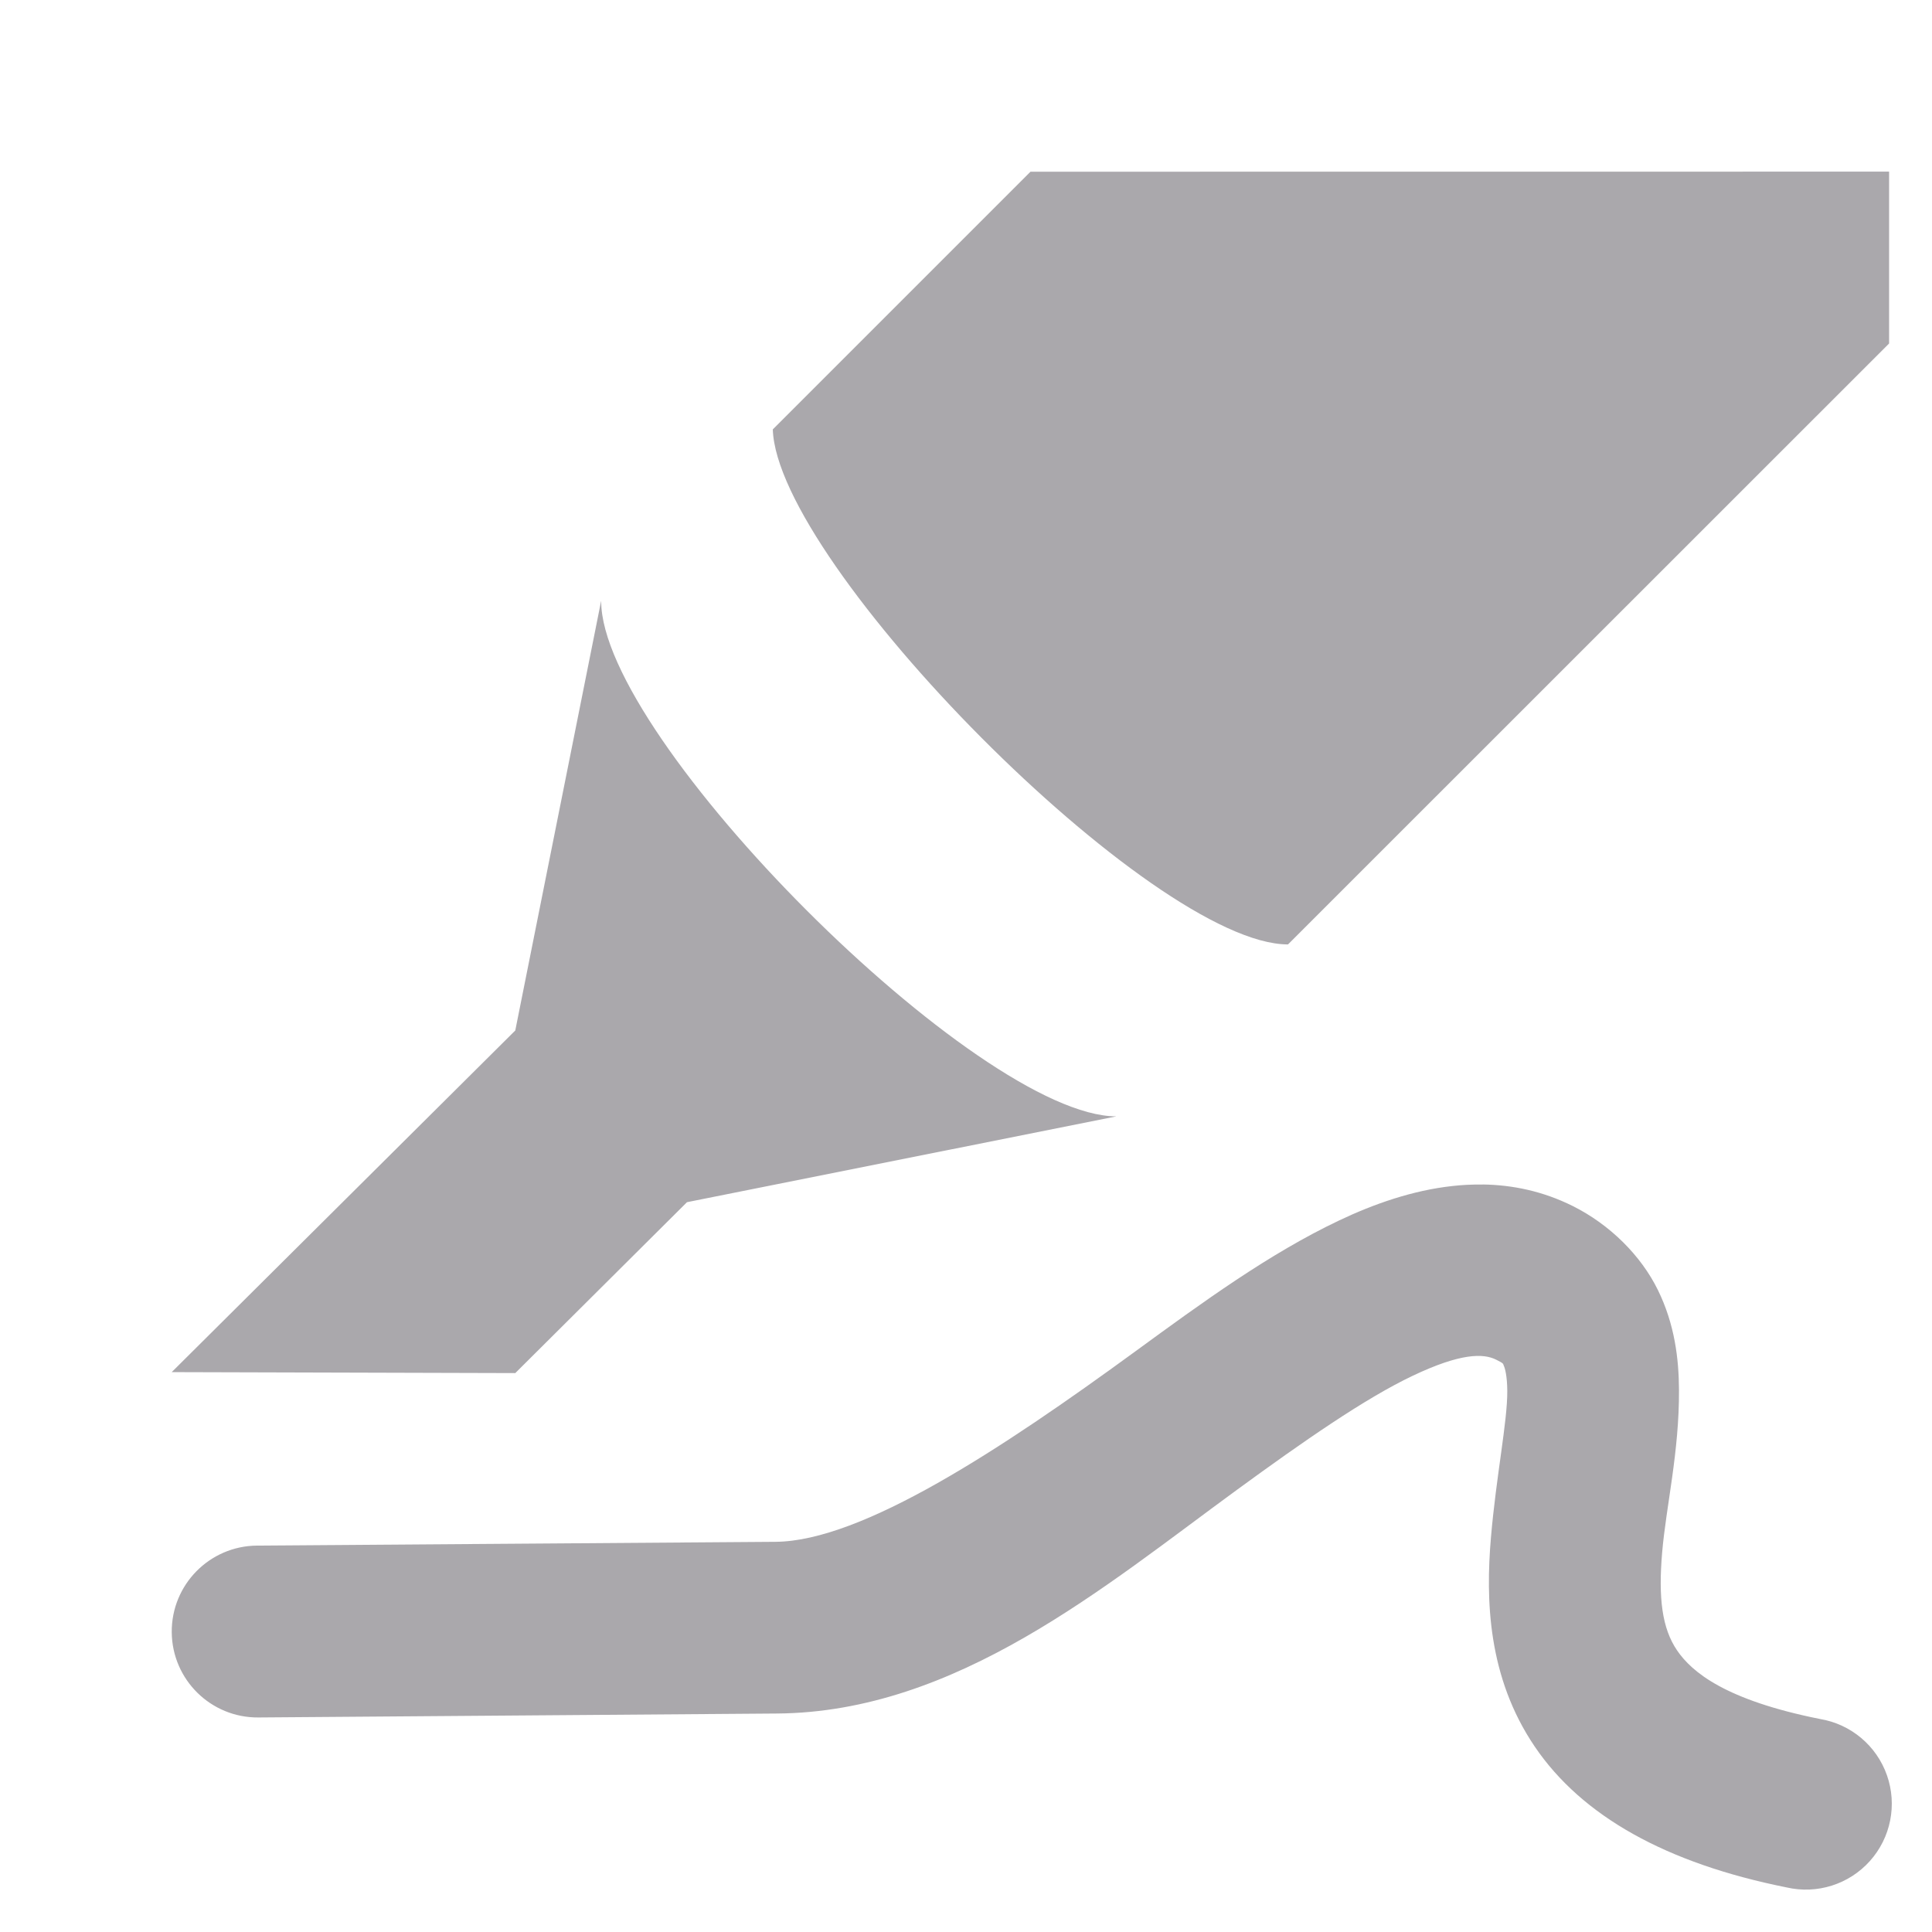
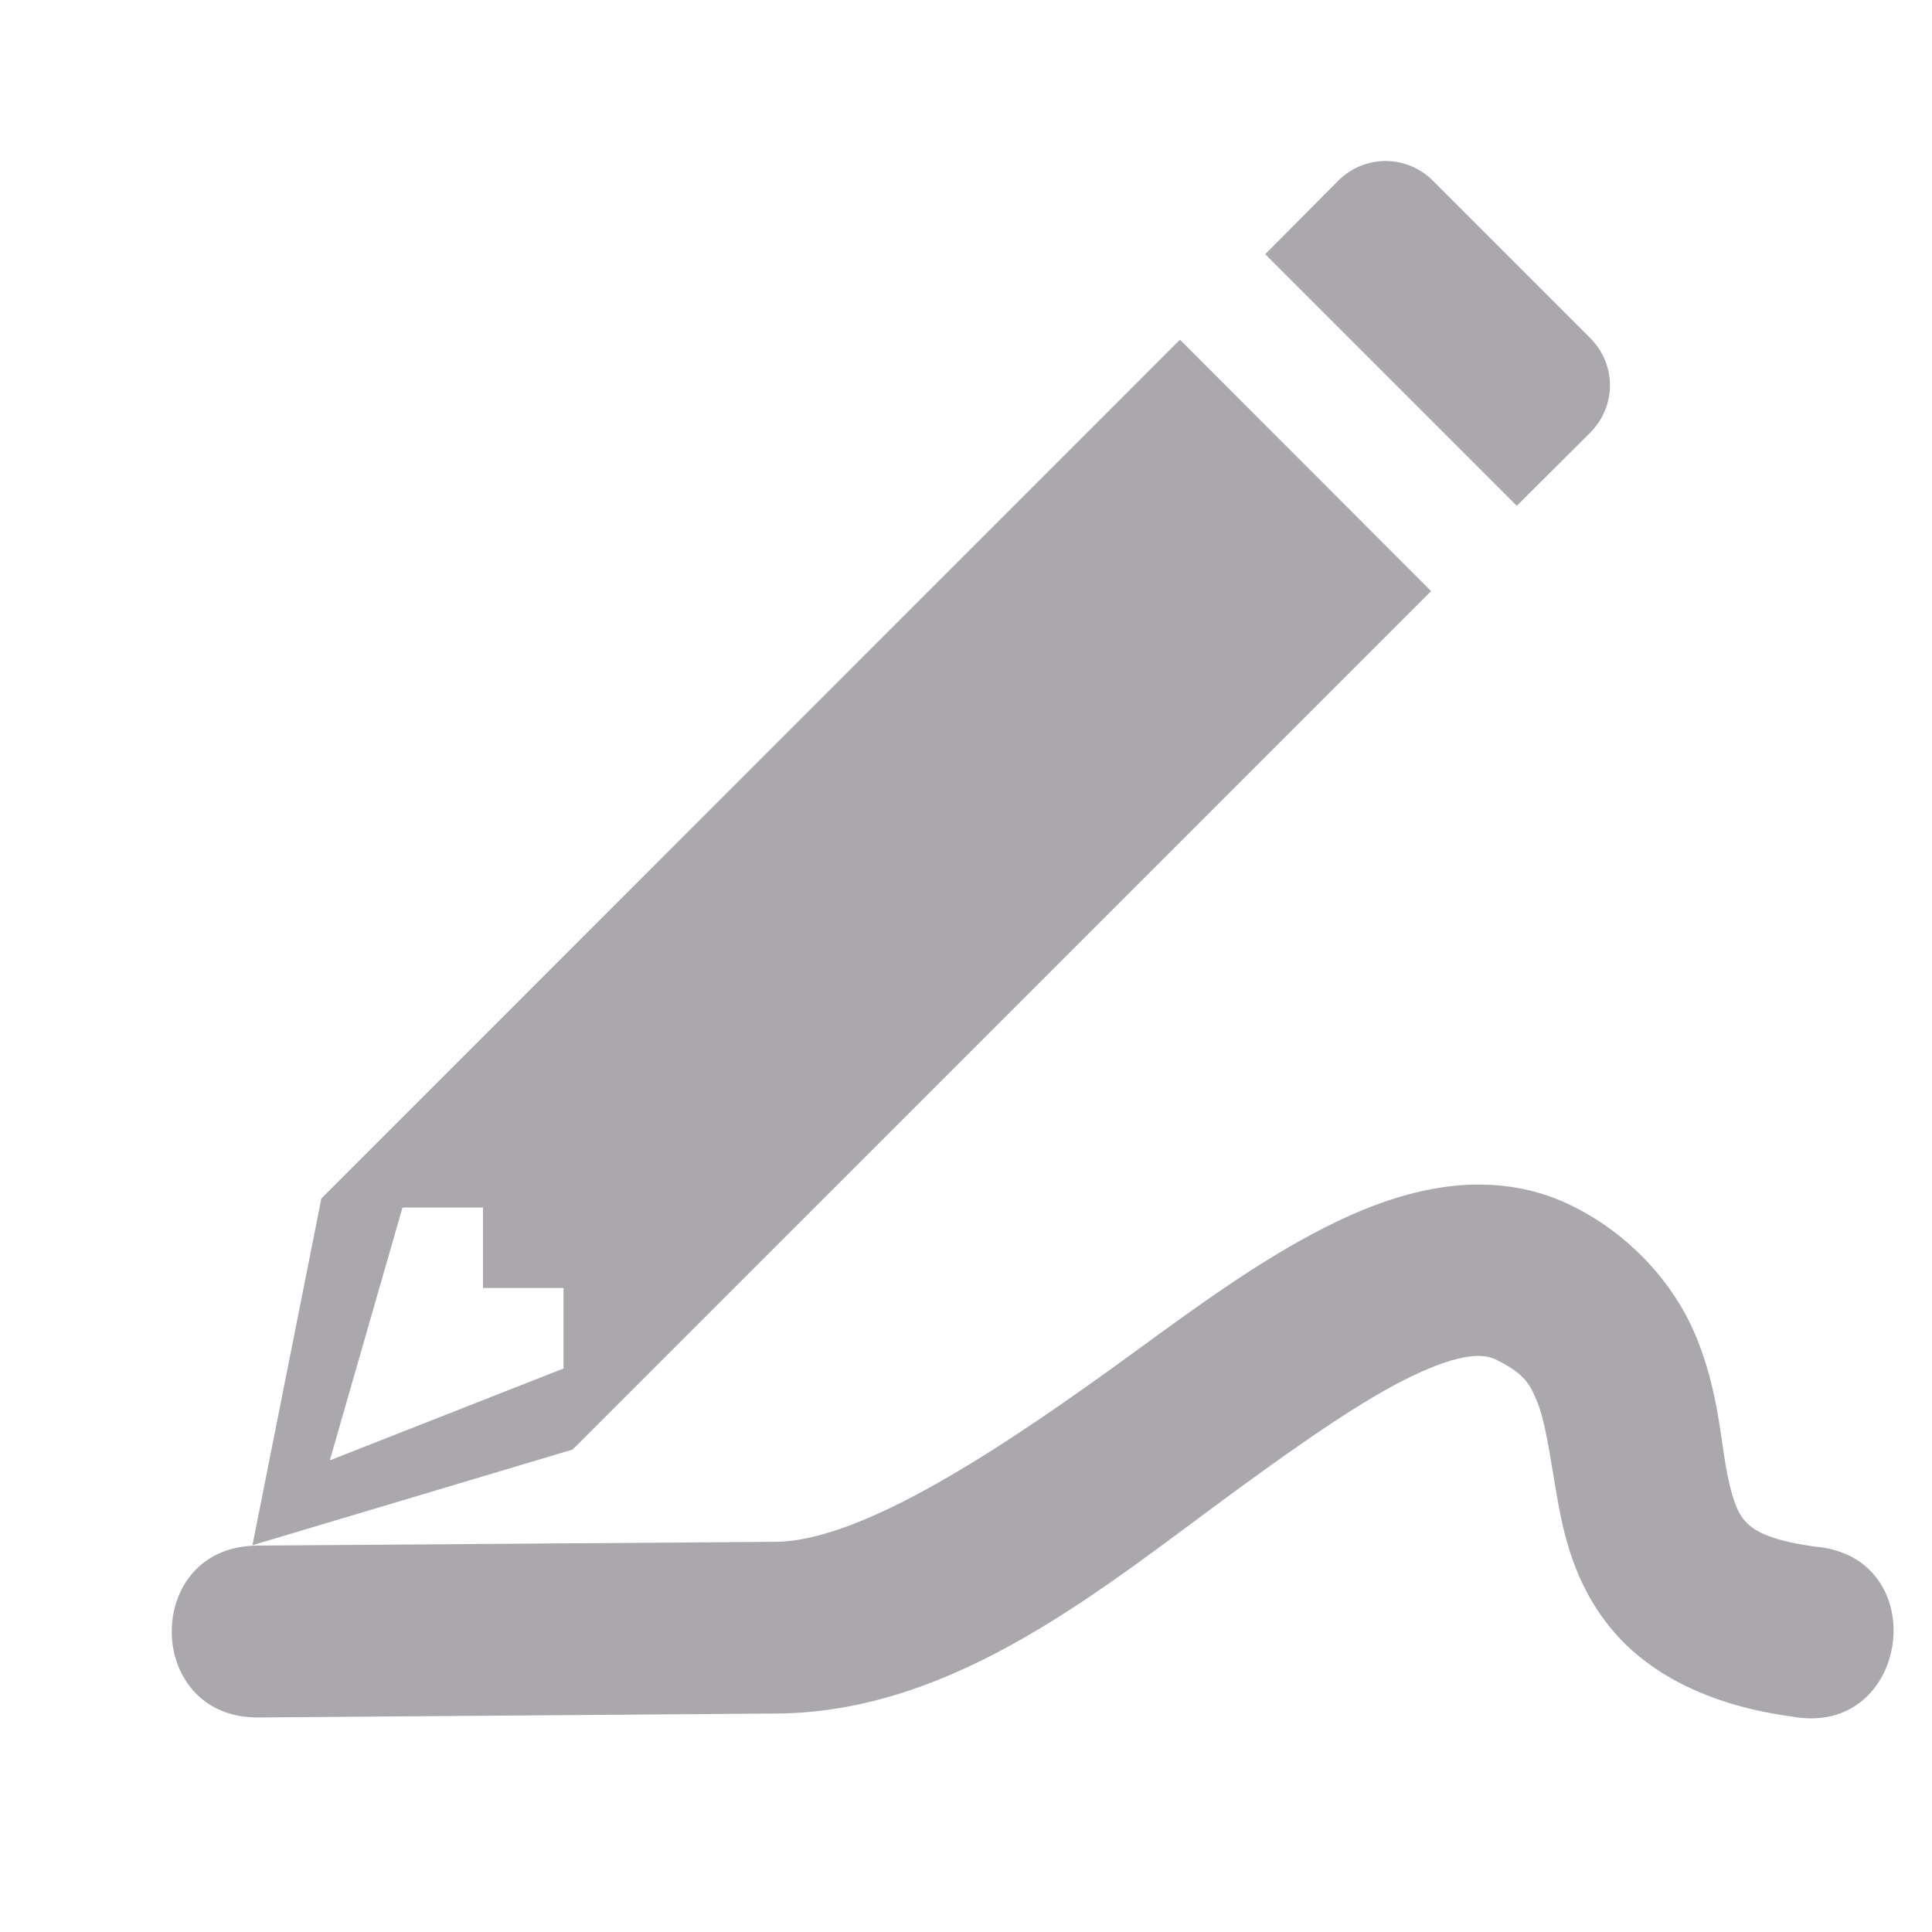
<svg xmlns="http://www.w3.org/2000/svg" viewBox="0 0 24 24">
-   <path d="m12.801 2.133-3.201 3.201c.052 1.672 4.715 6.398 6.4 6.398l7.467-7.465v-2.135zm-5.334 5.334-1.066 5.334-4.268 4.244 4.268.012 2.133-2.123 5.334-1.066c-1.718 0-6.4-4.683-6.4-6.4zm10.949 7.248c-.125-.002-.25.004-.373.018-.494.054-.974.222-1.408.428-.868.412-1.693 1.014-2.527 1.623-1.668 1.218-3.399 2.361-4.475 2.369l-6.441.047a1.067 1.067 0 1 0 .018 2.135l6.441-.049c2.23-.016 4.07-1.578 5.715-2.779.823-.601 1.591-1.136 2.186-1.418.594-.282.874-.278 1.033-.199.105.052.083.05.096.076.013.026.042.124.043.314.002.382-.137 1.05-.203 1.82-.066.771-.041 1.735.545 2.598.586.863 1.633 1.449 3.127 1.748a1.067 1.067 0 1 0 .416-2.092c-1.172-.234-1.592-.581-1.777-.854s-.233-.646-.184-1.217c.049-.571.213-1.246.209-2.016-.002-.385-.052-.814-.262-1.242-.21-.428-.597-.814-1.061-1.045-.367-.182-.743-.261-1.117-.266z" fill="#aaa8ac" />
+   <g fill="#aaa8ac">
+     <path d="m18.416 14.715c-.125-.002-.25.004-.373.018-.494.054-.974.222-1.408.428-.868.412-1.693 1.014-2.527 1.623-1.668 1.218-3.399 2.361-4.475 2.369l-6.441.047c-1.423.011-1.406 2.146.018 2.135l6.441-.049c2.23-.016 4.07-1.578 5.715-2.779.823-.601 1.591-1.136 2.186-1.418.594-.282.874-.278 1.033-.199.354.176.42.298.516.537.095.239.148.622.232 1.115.084.494.216 1.139.701 1.713.485.574 1.257.938 2.223 1.068 1.471.277 1.779-1.986.287-2.111-.635-.086-.795-.232-.881-.334-.086-.102-.162-.3-.229-.693-.067-.394-.107-.939-.352-1.551-.244-.612-.765-1.263-1.549-1.652-.367-.182-.743-.261-1.117-.266z" />
+     <path d="m17.213 2c-.222-0-.434.089-.59.246l-.906.912 3.125 3.125.91-.906c.33-.33.33-.85 0-1.18l-1.95-1.95c-.156-.158-.368-.247-.589-.247zm-2.555 2.22-10.666 10.668-.856 4.307 3.977-1.188 10.665-10.664zm-9.658 10.78h1v1h1v1l-2.903 1.141z" />
+   </g>
</svg>
